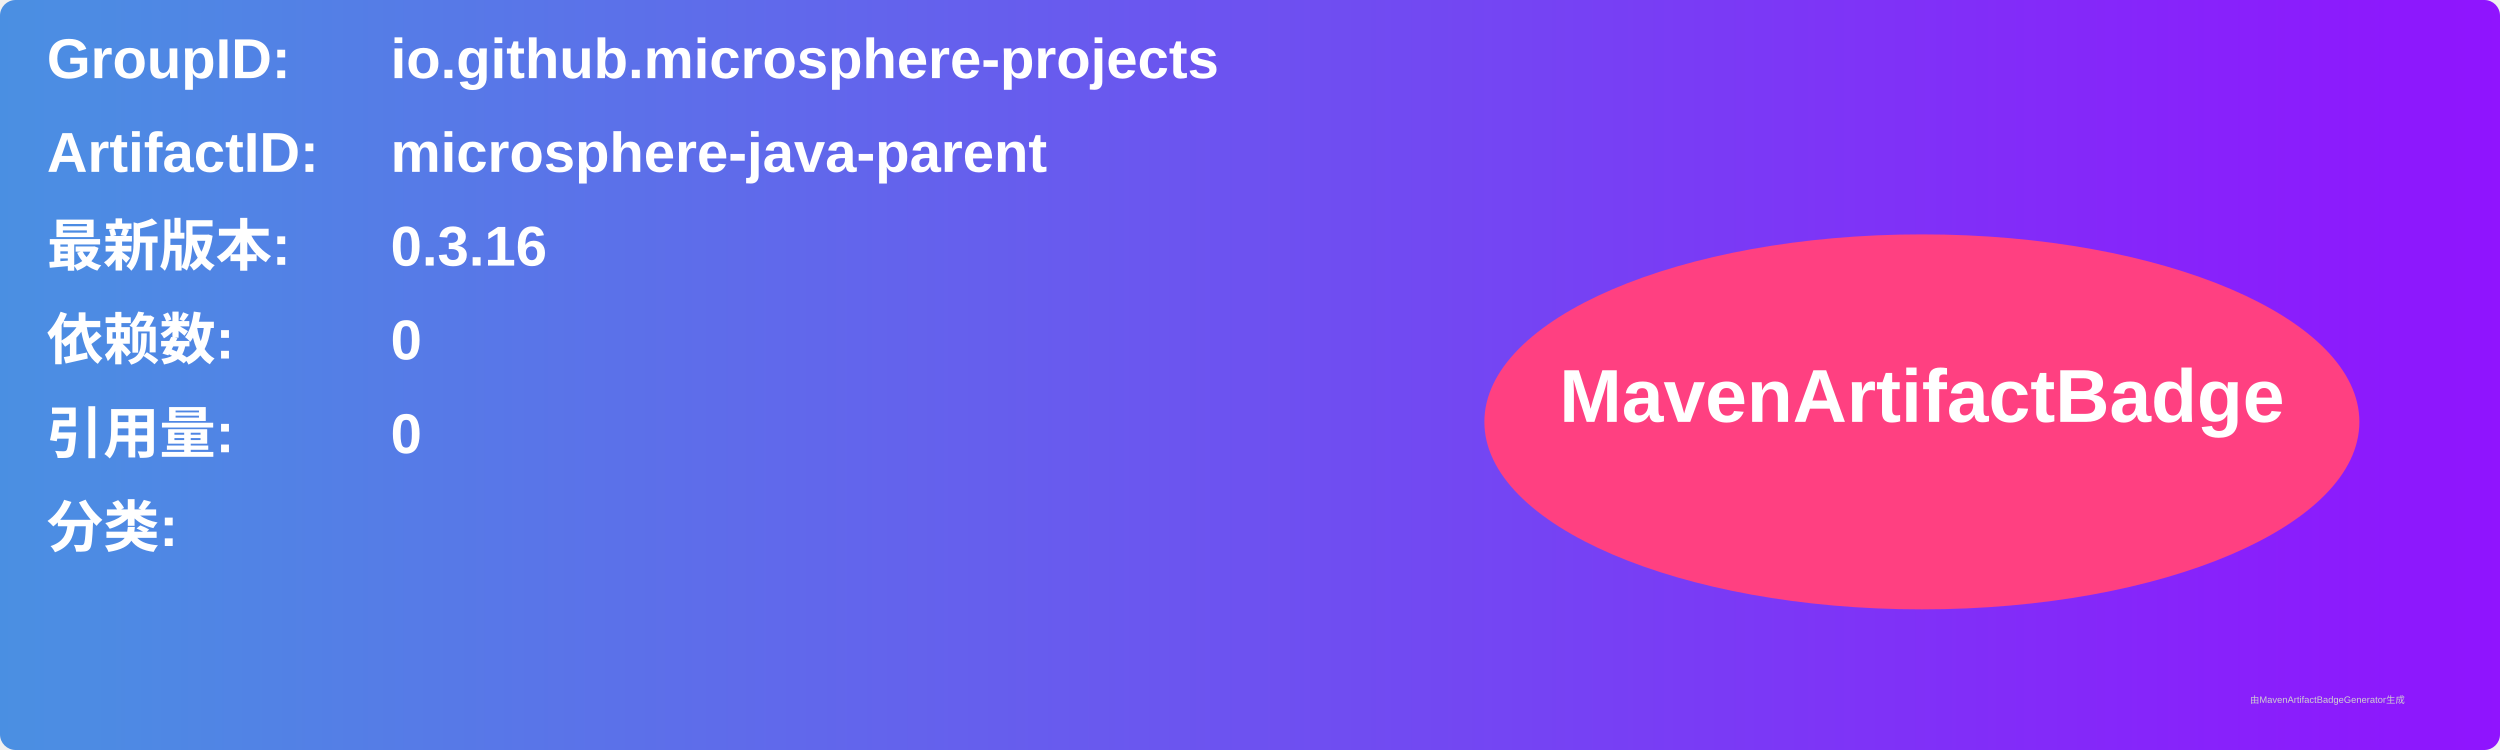
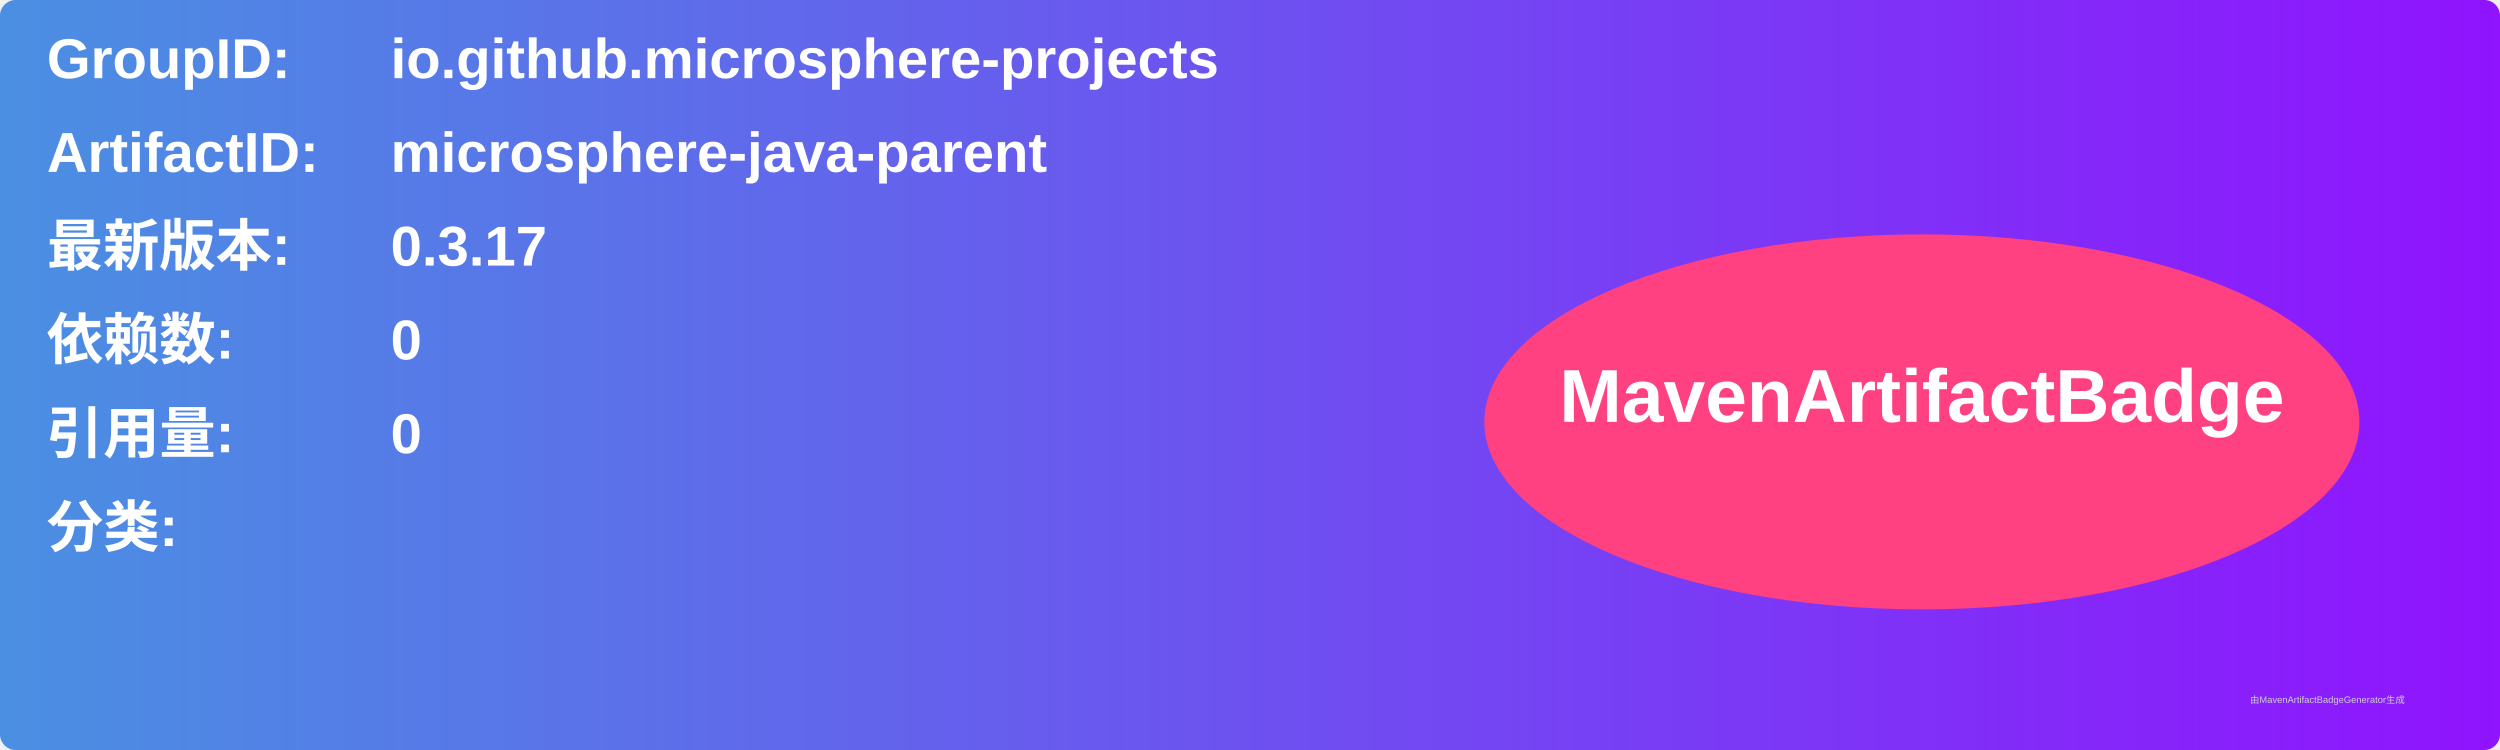
<svg xmlns="http://www.w3.org/2000/svg" width="800" height="240" viewBox="0 0 800 240">
  <linearGradient id="grad" x1="0%" y1="0%" x2="100%" y2="0%">
    <stop offset="0%" stop-color="#4a90e2" />
    <stop offset="100%" stop-color="#9013fe" />
  </linearGradient>
  <rect width="100%" height="100%" rx="5" ry="5" fill="url(#grad)" />
  <g transform="translate(15, 15)">
    <text x="0" y="10" font-family="Arial" font-size="18" fill="white" font-weight="bold" width="260">GroupID:</text>
    <text x="110" y="10" font-family="Arial" font-size="18" fill="white" font-weight="bold" width="460">io.github.microsphere-projects</text>
    <text x="0" y="40" font-family="Arial" font-size="18" fill="white" font-weight="bold" width="260">ArtifactID:</text>
    <text x="110" y="40" font-family="Arial" font-size="18" fill="white" font-weight="bold" width="460">microsphere-java-parent</text>
    <text x="0" y="70" font-family="Arial" font-size="18" fill="white" font-weight="bold">最新版本:</text>
    <text x="110" y="70" font-family="Arial" font-size="18" fill="white" font-weight="bold">
-       <tspan font-weight="bold">0.3.16</tspan>
+       <tspan font-weight="bold">0.3.17</tspan>
    </text>
    <text x="0" y="100" font-family="Arial" font-size="18" fill="white" font-weight="bold">依赖数: </text>
    <text x="110" y="100" font-family="Arial" font-size="18" fill="white">
      <tspan font-weight="bold">0</tspan>
    </text>
    <text x="0" y="130" font-family="Arial" font-size="18" fill="white" font-weight="bold">引用量: </text>
    <text x="110" y="130" font-family="Arial" font-size="18" fill="white">
      <tspan font-weight="bold">0</tspan>
    </text>
    <text x="0" y="160" font-family="Arial" font-size="18" fill="white" font-weight="bold">分类:</text>
    <text x="10" y="190" font-family="Arial" font-size="10" fill="white">
      <tspan font-weight="bold" />
    </text>
    <ellipse cx="600" cy="120" rx="140" ry="60" fill="#ff4081" />
    <text x="600" y="120" text-anchor="middle" font-family="Arial" font-size="24" fill="white" font-weight="bold">MavenArtifactBadge</text>
  </g>
  <text x="720" y="225" font-family="Arial" font-size="3" fill="#d0d0d0">由MavenArtifactBadgeGenerator生成</text>
</svg>
